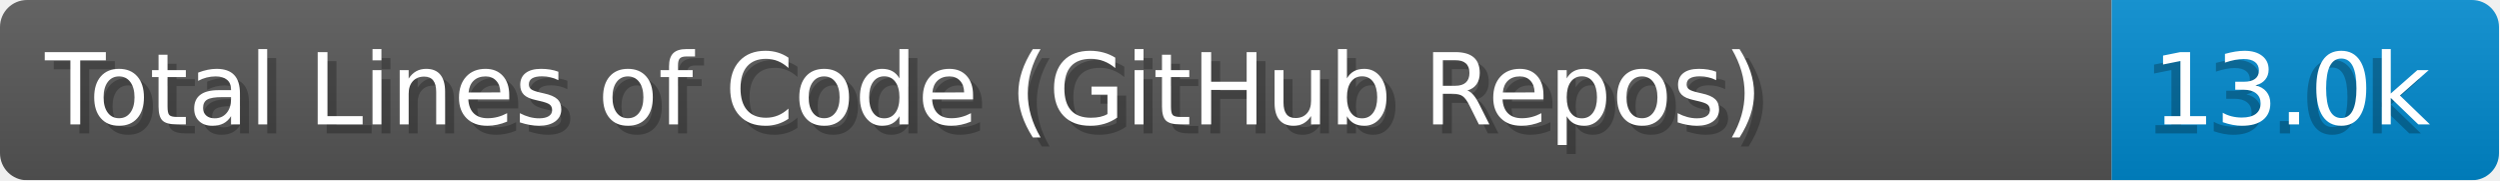
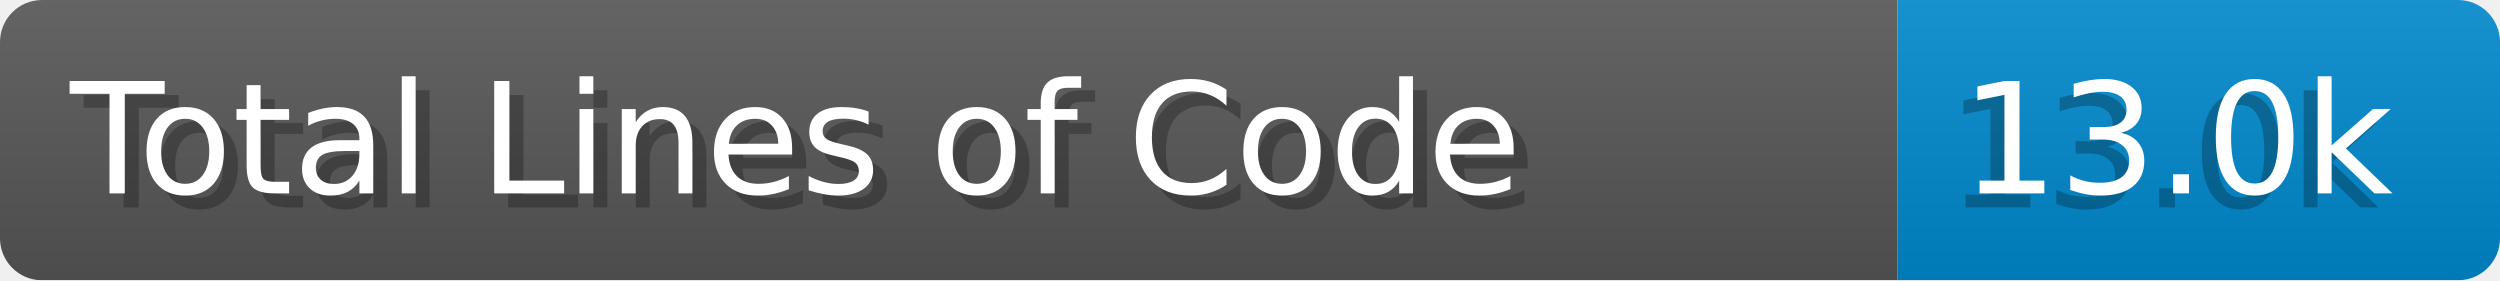
- <svg xmlns="http://www.w3.org/2000/svg" width="277.4" height="20" viewBox="0 0 2774.0 200" role="img" aria-label="Total Lines of Code (GitHub Repos): 13.0k">
+ <svg xmlns="http://www.w3.org/2000/svg" width="178.4" height="20" viewBox="0 0 1784.0 200" role="img" aria-label="Total Lines of Code: 13.0k">
  <linearGradient id="a" x2="0" y2="100%">
    <stop offset="0" stop-opacity=".1" stop-color="#EEE" />
    <stop offset="1" stop-opacity=".1" />
  </linearGradient>
  <mask id="m">
-     <rect width="2774.0" height="200" rx="30" fill="#FFF" />
+     <rect width="1784.0" height="200" rx="30" fill="#FFF" />
  </mask>
  <g mask="url(#m)">
-     <rect width="2344.0" height="200" fill="#555" />
-     <rect width="430.0" height="200" fill="#08C" x="2344.0" />
-     <rect width="2774.0" height="200" fill="url(#a)" />
+     <rect width="1354.0" height="200" fill="#555" />
+     <rect width="430.0" height="200" fill="#08C" x="1354.0" />
+     <rect width="1784.0" height="200" fill="url(#a)" />
  </g>
  <g aria-hidden="true" fill="#fff" text-anchor="start" font-family="Verdana,DejaVu Sans,sans-serif" font-size="110">
-     <text x="60" y="148" textLength="2244.0" fill="#000" opacity="0.25">Total Lines of Code (GitHub Repos)</text>
-     <text x="50" y="138" textLength="2244.0">Total Lines of Code (GitHub Repos)</text>
-     <text x="2379.0" y="148" textLength="330.0" fill="#000" opacity="0.25">13.0k</text>
-     <text x="2389.0" y="138" textLength="330.0">13.0k</text>
+     <text x="60" y="148" textLength="1254.0" fill="#000" opacity="0.25">Total Lines of Code</text>
+     <text x="50" y="138" textLength="1254.0">Total Lines of Code</text>
+     <text x="1389.0" y="148" textLength="330.0" fill="#000" opacity="0.25">13.0k</text>
+     <text x="1399.0" y="138" textLength="330.0">13.0k</text>
  </g>
</svg>
